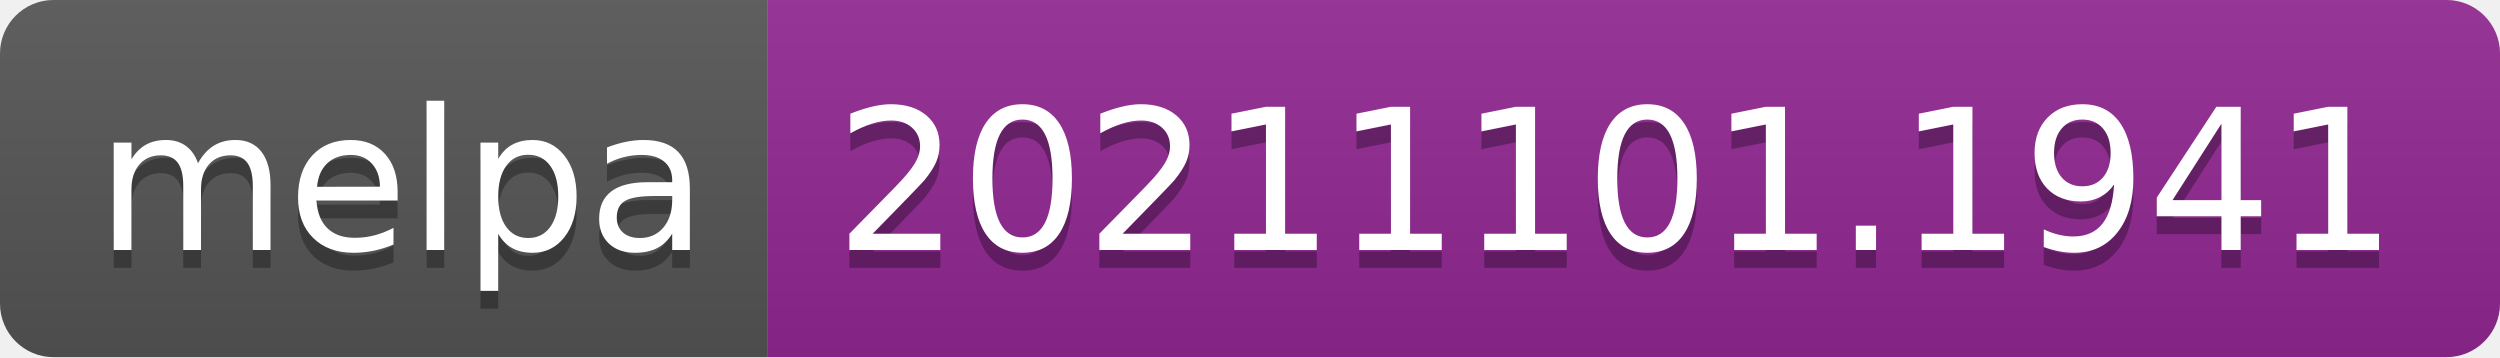
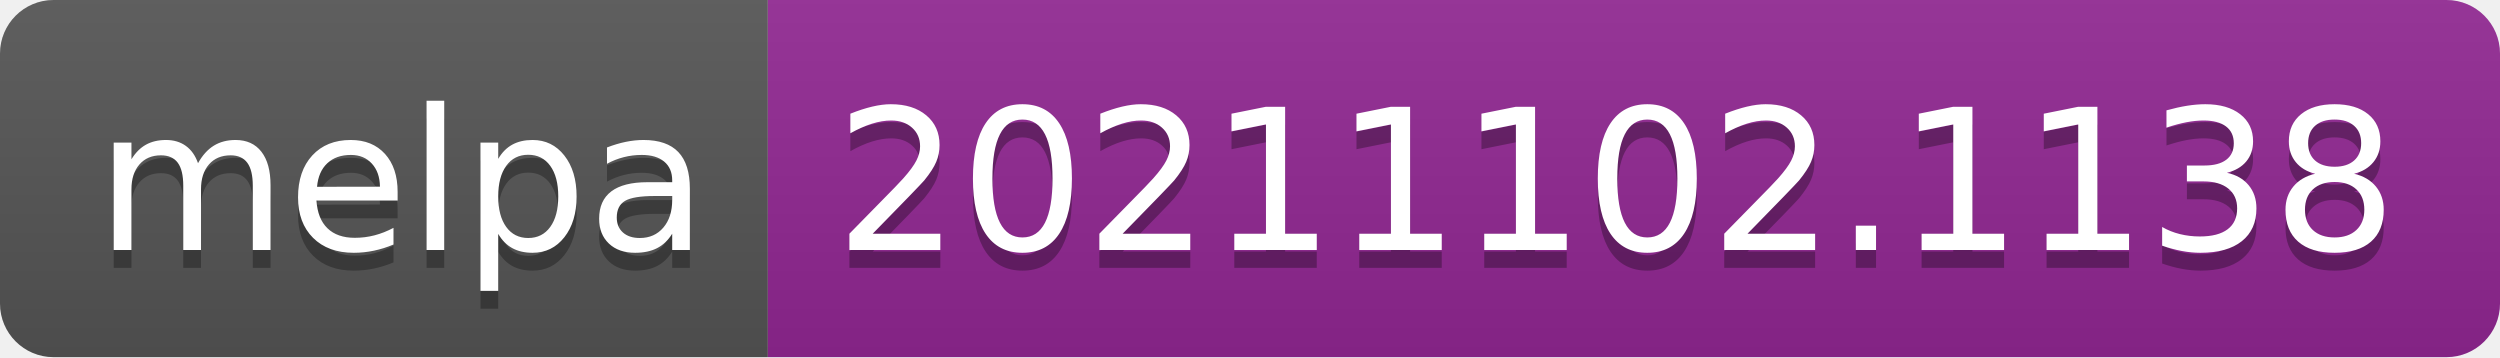
- <svg xmlns="http://www.w3.org/2000/svg" width="140" height="20" role="img" aria-label="melpa: 20211101.1941">
+ <svg xmlns="http://www.w3.org/2000/svg" width="140" height="20" role="img" aria-label="melpa: 20211102.1138">
  <linearGradient id="s" x2="0" y2="100%">
    <stop offset="0" stop-color="#bbb" stop-opacity=".1" />
    <stop offset="1" stop-opacity=".1" />
  </linearGradient>
  <clipPath id="r">
    <rect width="140" height="20" rx="3" fill="#fff" />
  </clipPath>
  <g clip-path="url(#r)">
    <rect width="43" height="20" fill="#555" />
    <rect x="43" width="97" height="20" fill="#922793" />
    <rect width="140" height="20" fill="url(#s)" />
  </g>
  <g fill="#fff" text-anchor="middle" font-family="Verdana,Geneva,DejaVu Sans,sans-serif" text-rendering="geometricPrecision" font-size="110">
    <text aria-hidden="true" x="225" y="150" fill="#010101" fill-opacity=".3" transform="scale(.1)" textLength="330">melpa</text>
    <text x="225" y="140" transform="scale(.1)" fill="#fff" textLength="330">melpa</text>
-     <text aria-hidden="true" x="905" y="150" fill="#010101" fill-opacity=".3" transform="scale(.1)" textLength="870">20211101.1941</text>
-     <text x="905" y="140" transform="scale(.1)" fill="#fff" textLength="870">20211101.1941</text>
+     <text aria-hidden="true" x="905" y="150" fill="#010101" fill-opacity=".3" transform="scale(.1)" textLength="870">20211102.1138</text>
+     <text x="905" y="140" transform="scale(.1)" fill="#fff" textLength="870">20211102.1138</text>
  </g>
</svg>
